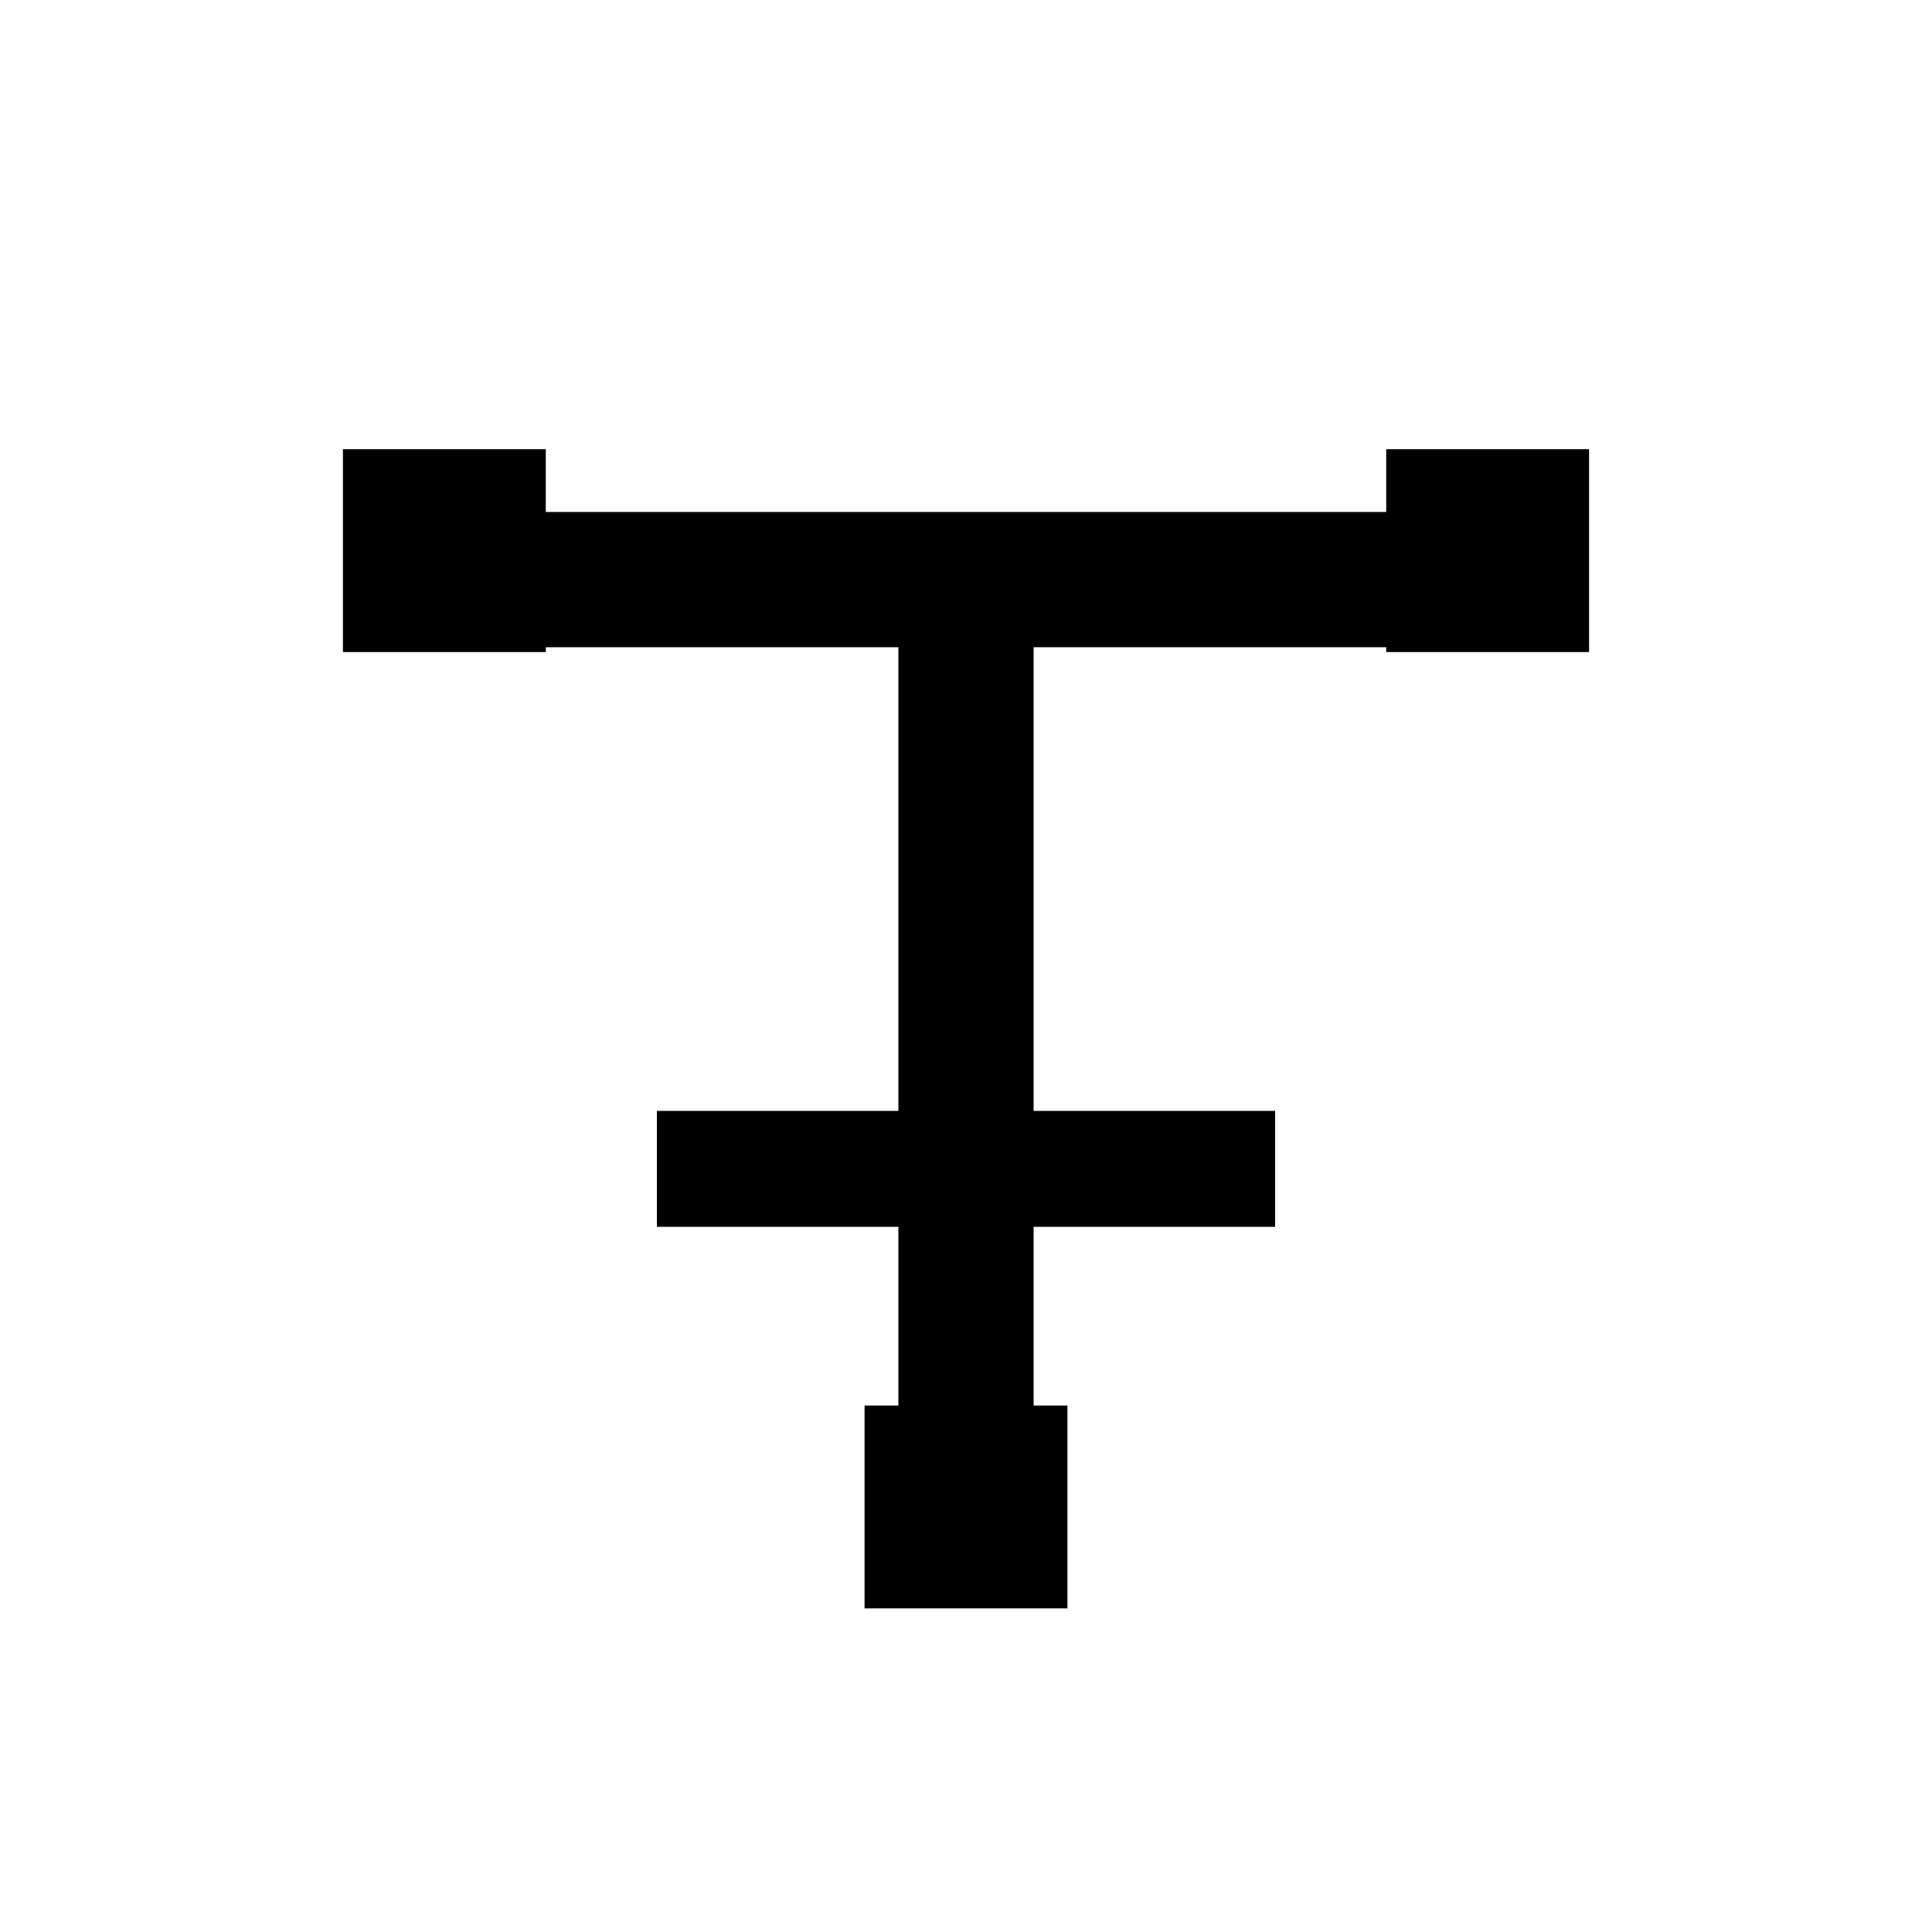
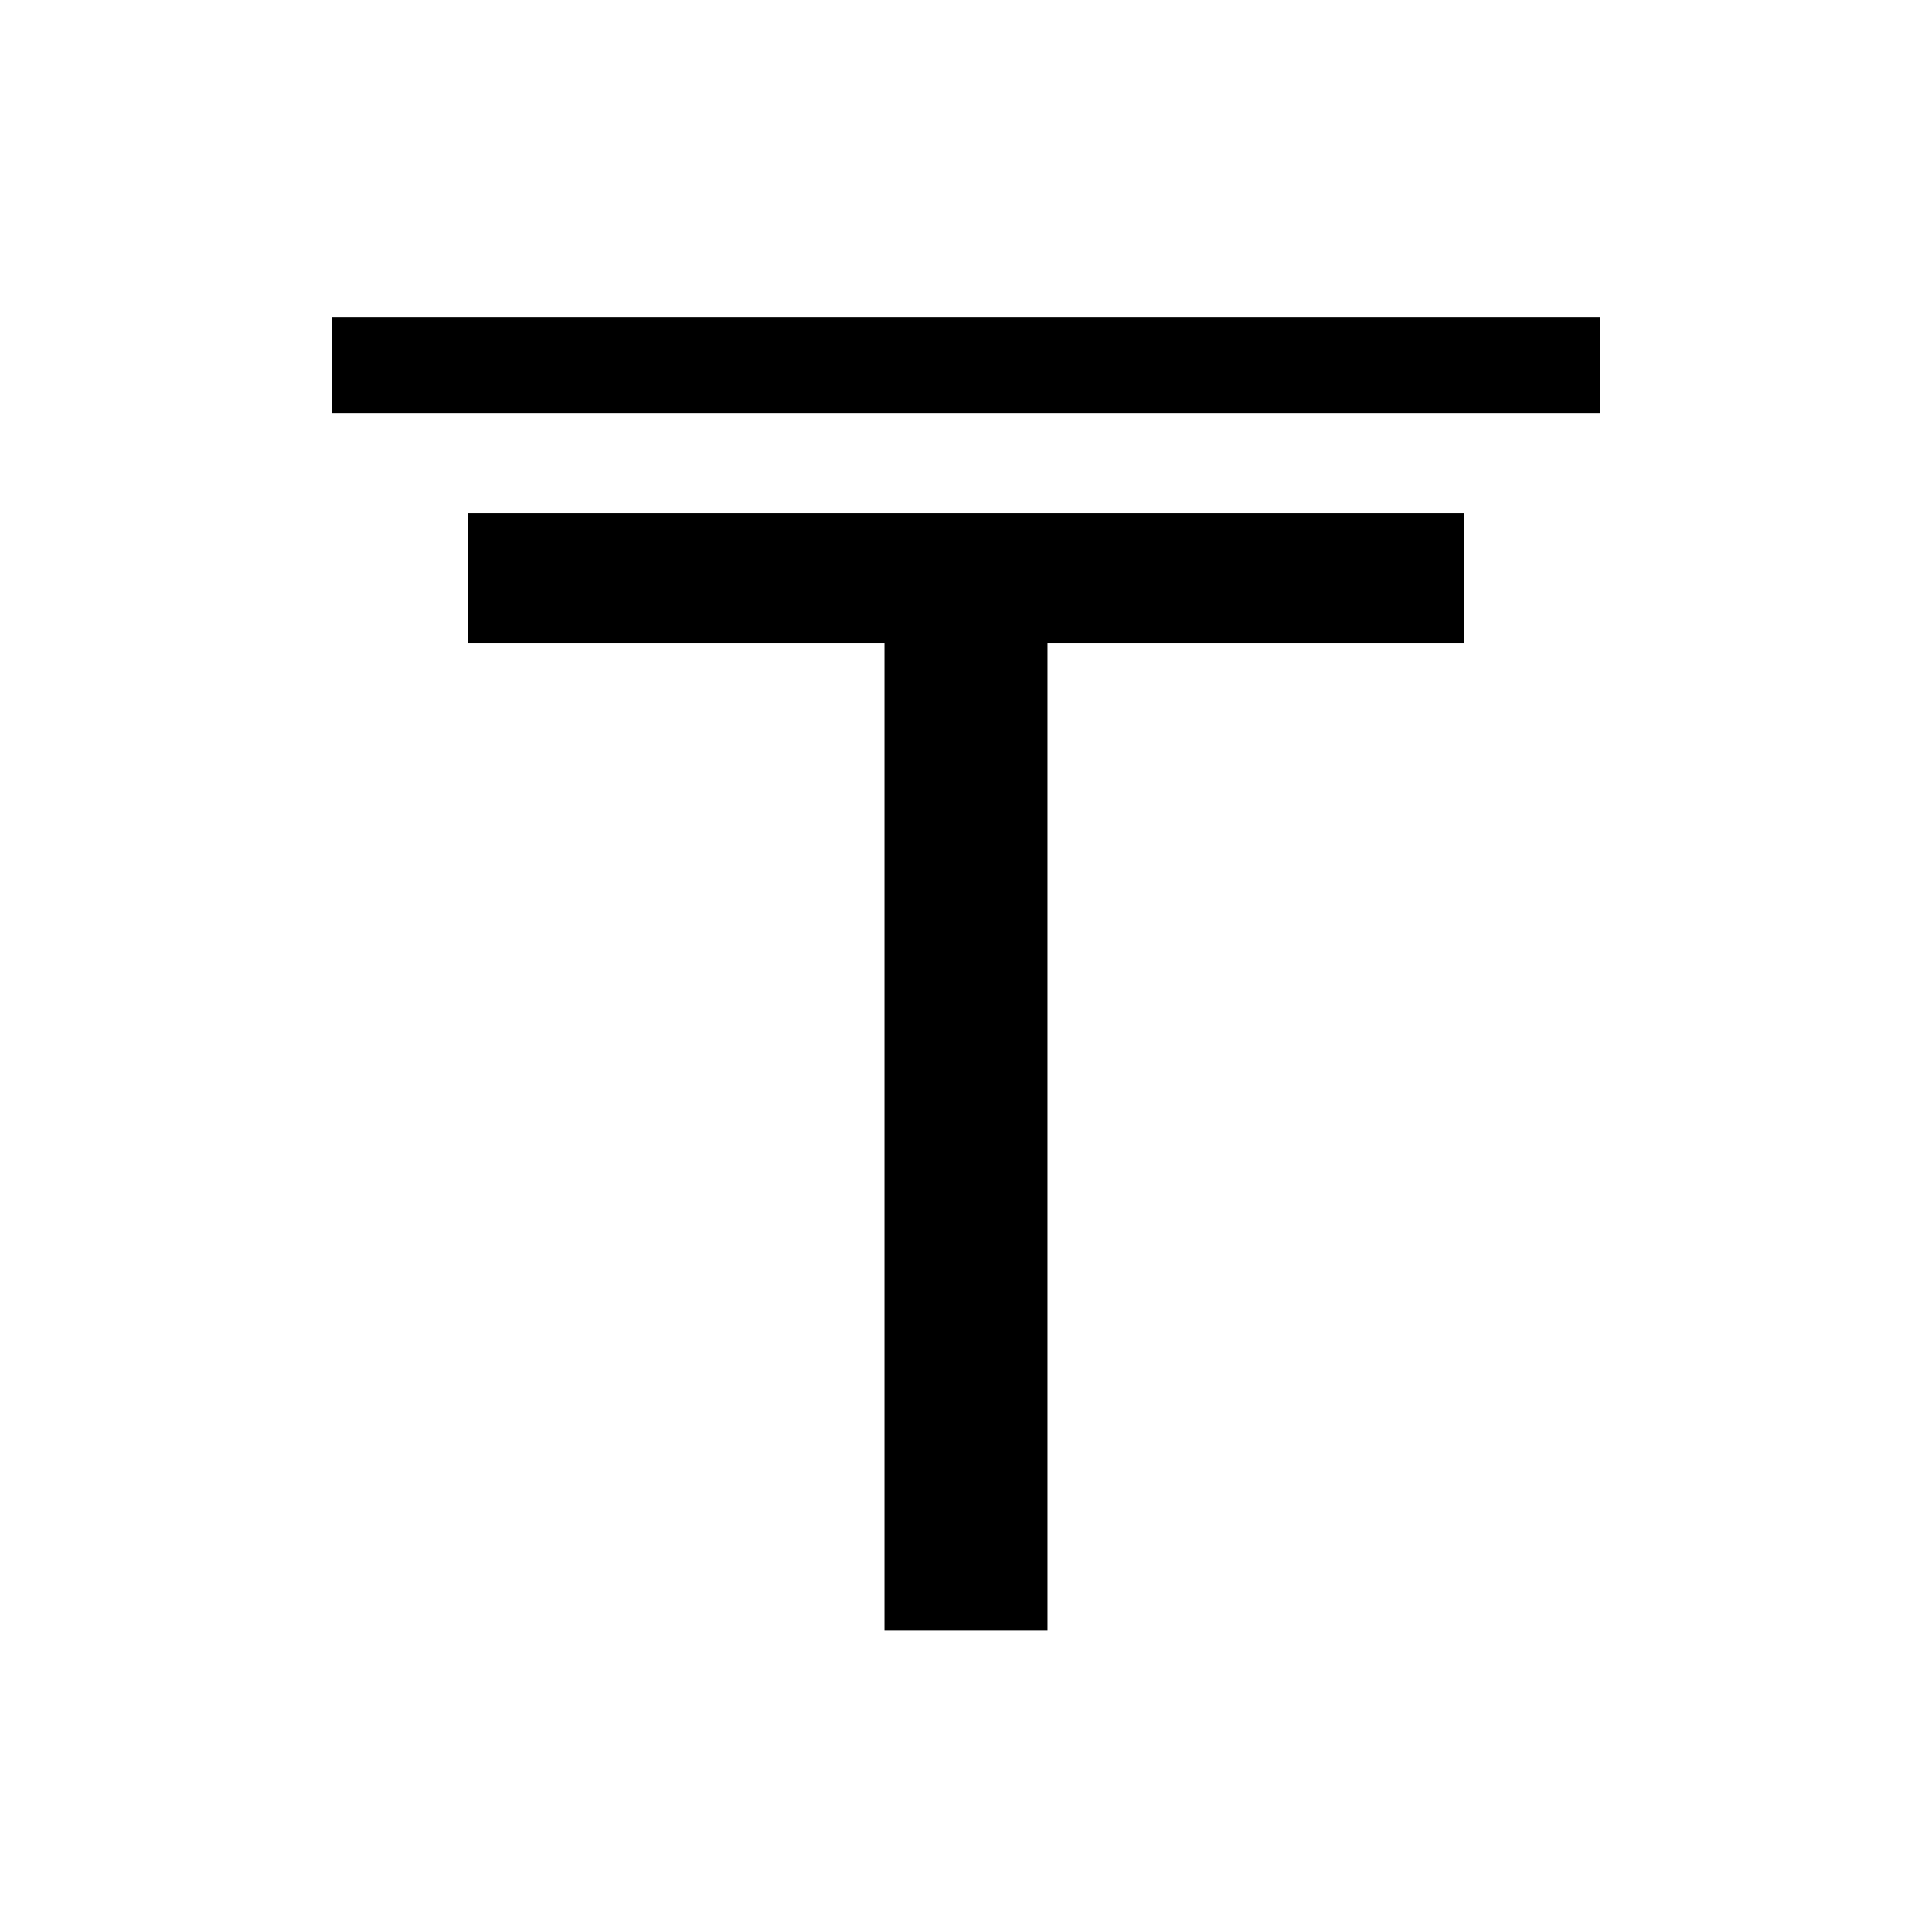
<svg xmlns="http://www.w3.org/2000/svg" viewBox="0 0 32 32">
-   <g fill="#000">
-     <rect x="7.36" y="8.48" width="17.28" height="2.24" />
-     <rect x="14.88" y="9.44" width="2.24" height="15.52" />
-     <rect x="10.88" y="18.4" width="10.24" height="1.92" />
-     <rect x="5.68" y="7.44" width="3.36" height="3.36" />
-     <rect x="22.96" y="7.44" width="3.36" height="3.36" />
-     <rect x="14.32" y="23.28" width="3.36" height="3.36" />
-   </g>
+   <path fill="#000" d="M5.5 5.25h21v1.6h-21zM7.75 8.5h16.5v2.15h-6.9V27h-2.7V10.65h-6.9z" />
</svg>
